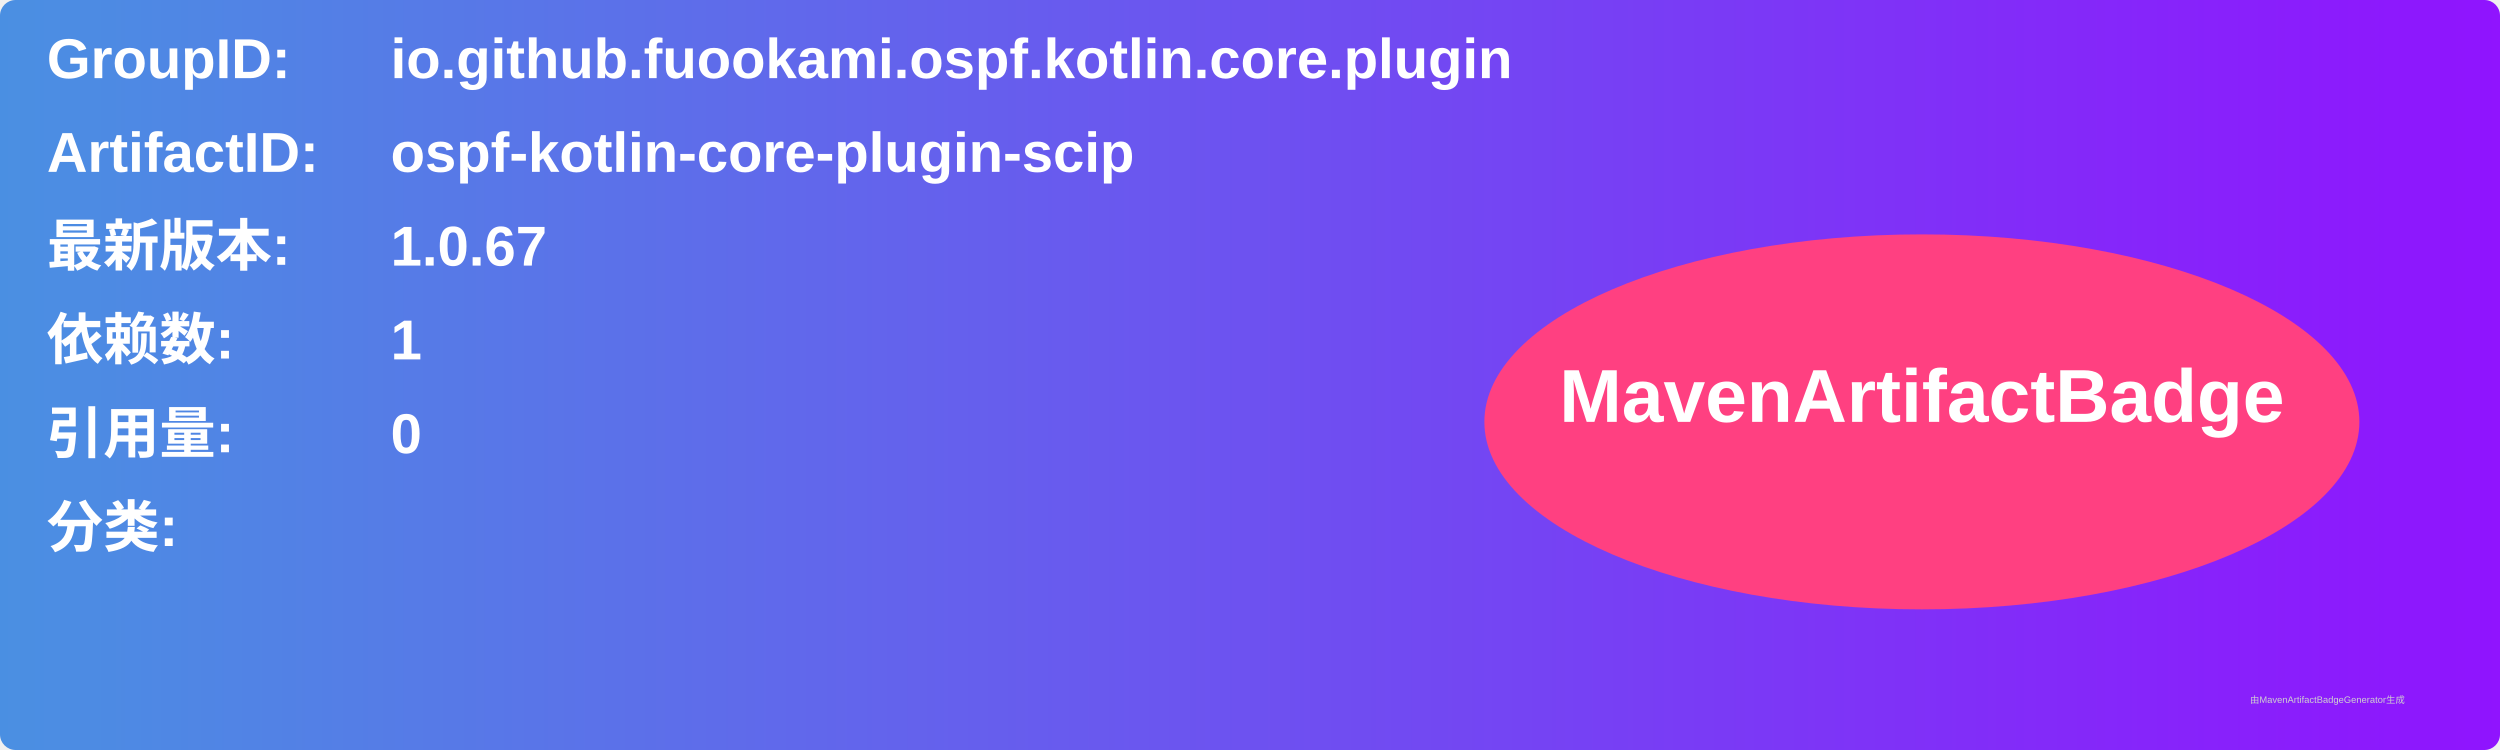
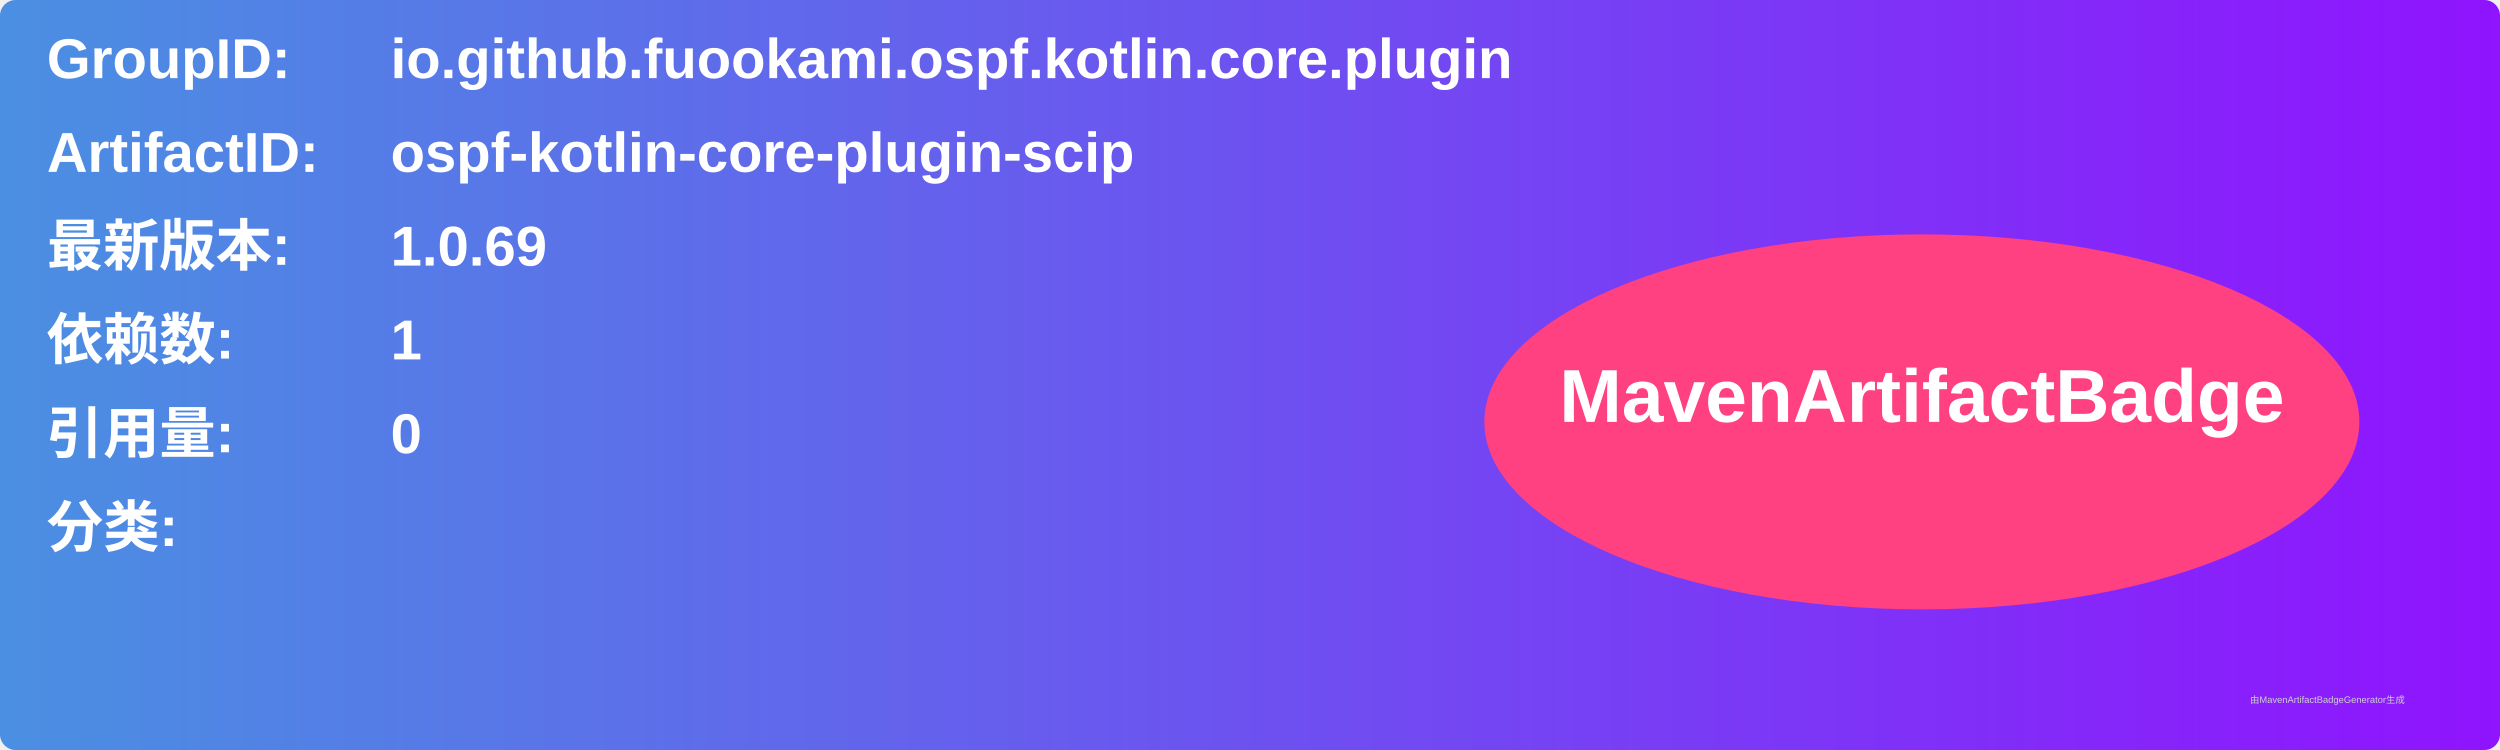
<svg xmlns="http://www.w3.org/2000/svg" width="800" height="240" viewBox="0 0 800 240">
  <linearGradient id="grad" x1="0%" y1="0%" x2="100%" y2="0%">
    <stop offset="0%" stop-color="#4a90e2" />
    <stop offset="100%" stop-color="#9013fe" />
  </linearGradient>
  <rect width="100%" height="100%" rx="5" ry="5" fill="url(#grad)" />
  <g transform="translate(15, 15)">
    <text x="0" y="10" font-family="Arial" font-size="18" fill="white" font-weight="bold" width="260">GroupID:</text>
    <text x="110" y="10" font-family="Arial" font-size="18" fill="white" font-weight="bold" width="460">io.github.fuookami.ospf.kotlin.core.plugin</text>
    <text x="0" y="40" font-family="Arial" font-size="18" fill="white" font-weight="bold" width="260">ArtifactID:</text>
    <text x="110" y="40" font-family="Arial" font-size="18" fill="white" font-weight="bold" width="460">ospf-kotlin-core-plugin-scip</text>
    <text x="0" y="70" font-family="Arial" font-size="18" fill="white" font-weight="bold">最新版本:</text>
    <text x="110" y="70" font-family="Arial" font-size="18" fill="white" font-weight="bold">
-       <tspan font-weight="bold">1.0.67</tspan>
+       <tspan font-weight="bold">1.0.69</tspan>
    </text>
    <text x="0" y="100" font-family="Arial" font-size="18" fill="white" font-weight="bold">依赖数: </text>
    <text x="110" y="100" font-family="Arial" font-size="18" fill="white">
      <tspan font-weight="bold">1</tspan>
    </text>
    <text x="0" y="130" font-family="Arial" font-size="18" fill="white" font-weight="bold">引用量: </text>
    <text x="110" y="130" font-family="Arial" font-size="18" fill="white">
      <tspan font-weight="bold">0</tspan>
    </text>
    <text x="0" y="160" font-family="Arial" font-size="18" fill="white" font-weight="bold">分类:</text>
    <text x="10" y="190" font-family="Arial" font-size="10" fill="white">
      <tspan font-weight="bold" />
    </text>
    <ellipse cx="600" cy="120" rx="140" ry="60" fill="#ff4081" />
    <text x="600" y="120" text-anchor="middle" font-family="Arial" font-size="24" fill="white" font-weight="bold">MavenArtifactBadge</text>
  </g>
  <text x="720" y="225" font-family="Arial" font-size="3" fill="#d0d0d0">由MavenArtifactBadgeGenerator生成</text>
</svg>
